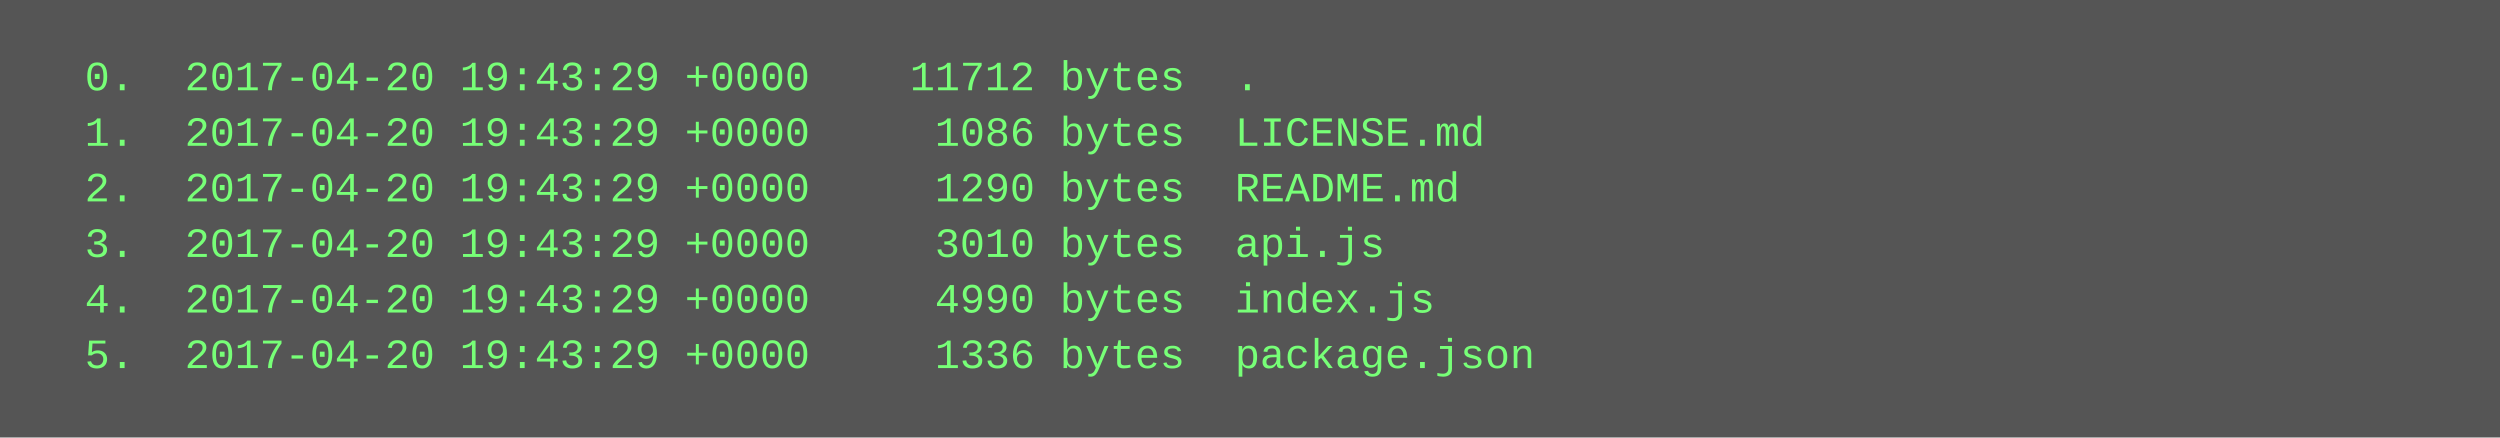
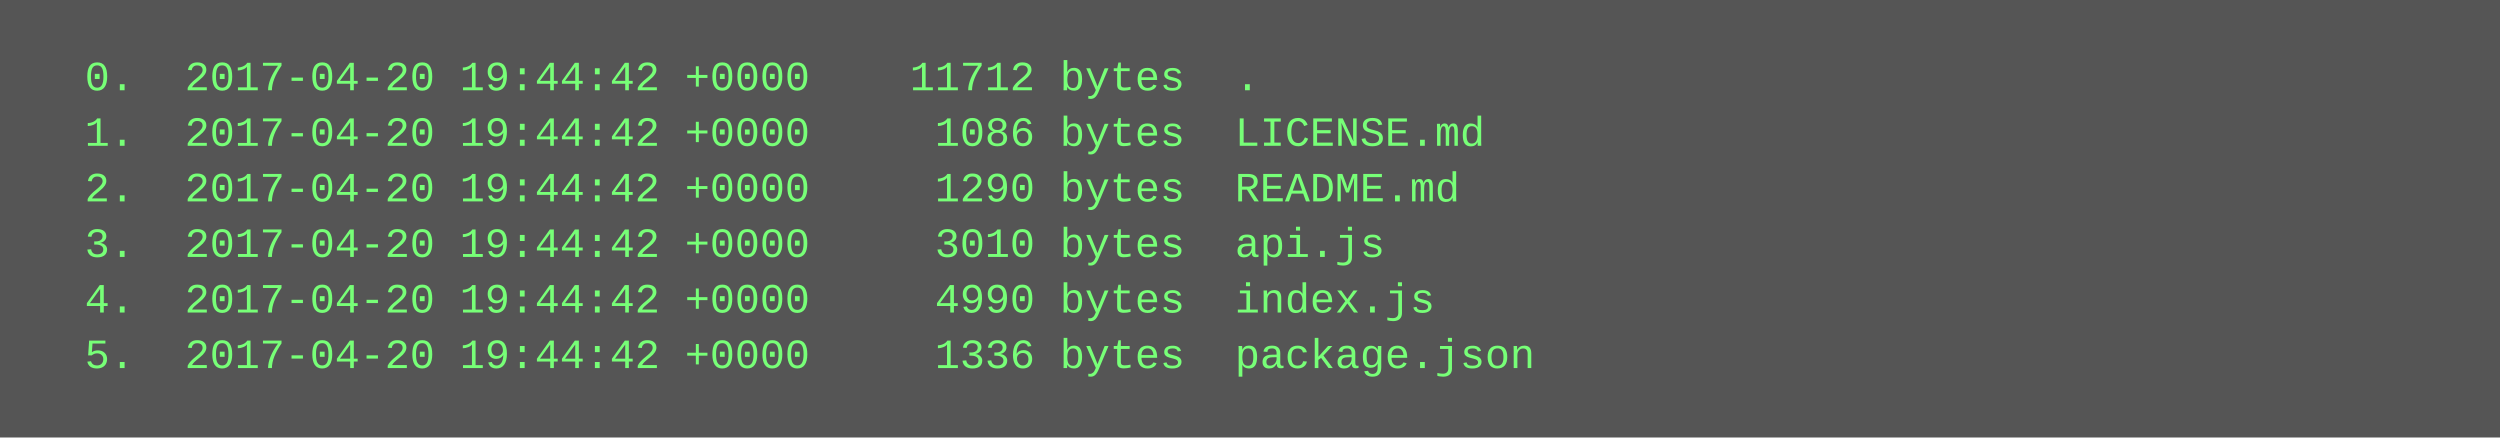
<svg xmlns="http://www.w3.org/2000/svg" height="126" width="720">
  <rect height="126" fill="#555" width="720" />
  <text fill="#7f7" font-family="Courier New" font-size="12" xml:space="preserve">
-     <tspan x="10" y="26">  0.  2017-04-20 19:43:29 +0000    11712 bytes  .</tspan>
-     <tspan x="10" y="42">  1.  2017-04-20 19:43:29 +0000     1086 bytes  LICENSE.md</tspan>
-     <tspan x="10" y="58">  2.  2017-04-20 19:43:29 +0000     1290 bytes  README.md</tspan>
-     <tspan x="10" y="74">  3.  2017-04-20 19:43:29 +0000     3010 bytes  api.js</tspan>
-     <tspan x="10" y="90">  4.  2017-04-20 19:43:29 +0000     4990 bytes  index.js</tspan>
-     <tspan x="10" y="106">  5.  2017-04-20 19:43:29 +0000     1336 bytes  package.json</tspan>
+     <tspan x="10" y="26">  0.  2017-04-20 19:44:42 +0000    11712 bytes  .</tspan>
+     <tspan x="10" y="42">  1.  2017-04-20 19:44:42 +0000     1086 bytes  LICENSE.md</tspan>
+     <tspan x="10" y="58">  2.  2017-04-20 19:44:42 +0000     1290 bytes  README.md</tspan>
+     <tspan x="10" y="74">  3.  2017-04-20 19:44:42 +0000     3010 bytes  api.js</tspan>
+     <tspan x="10" y="90">  4.  2017-04-20 19:44:42 +0000     4990 bytes  index.js</tspan>
+     <tspan x="10" y="106">  5.  2017-04-20 19:44:42 +0000     1336 bytes  package.json</tspan>
  </text>
</svg>
